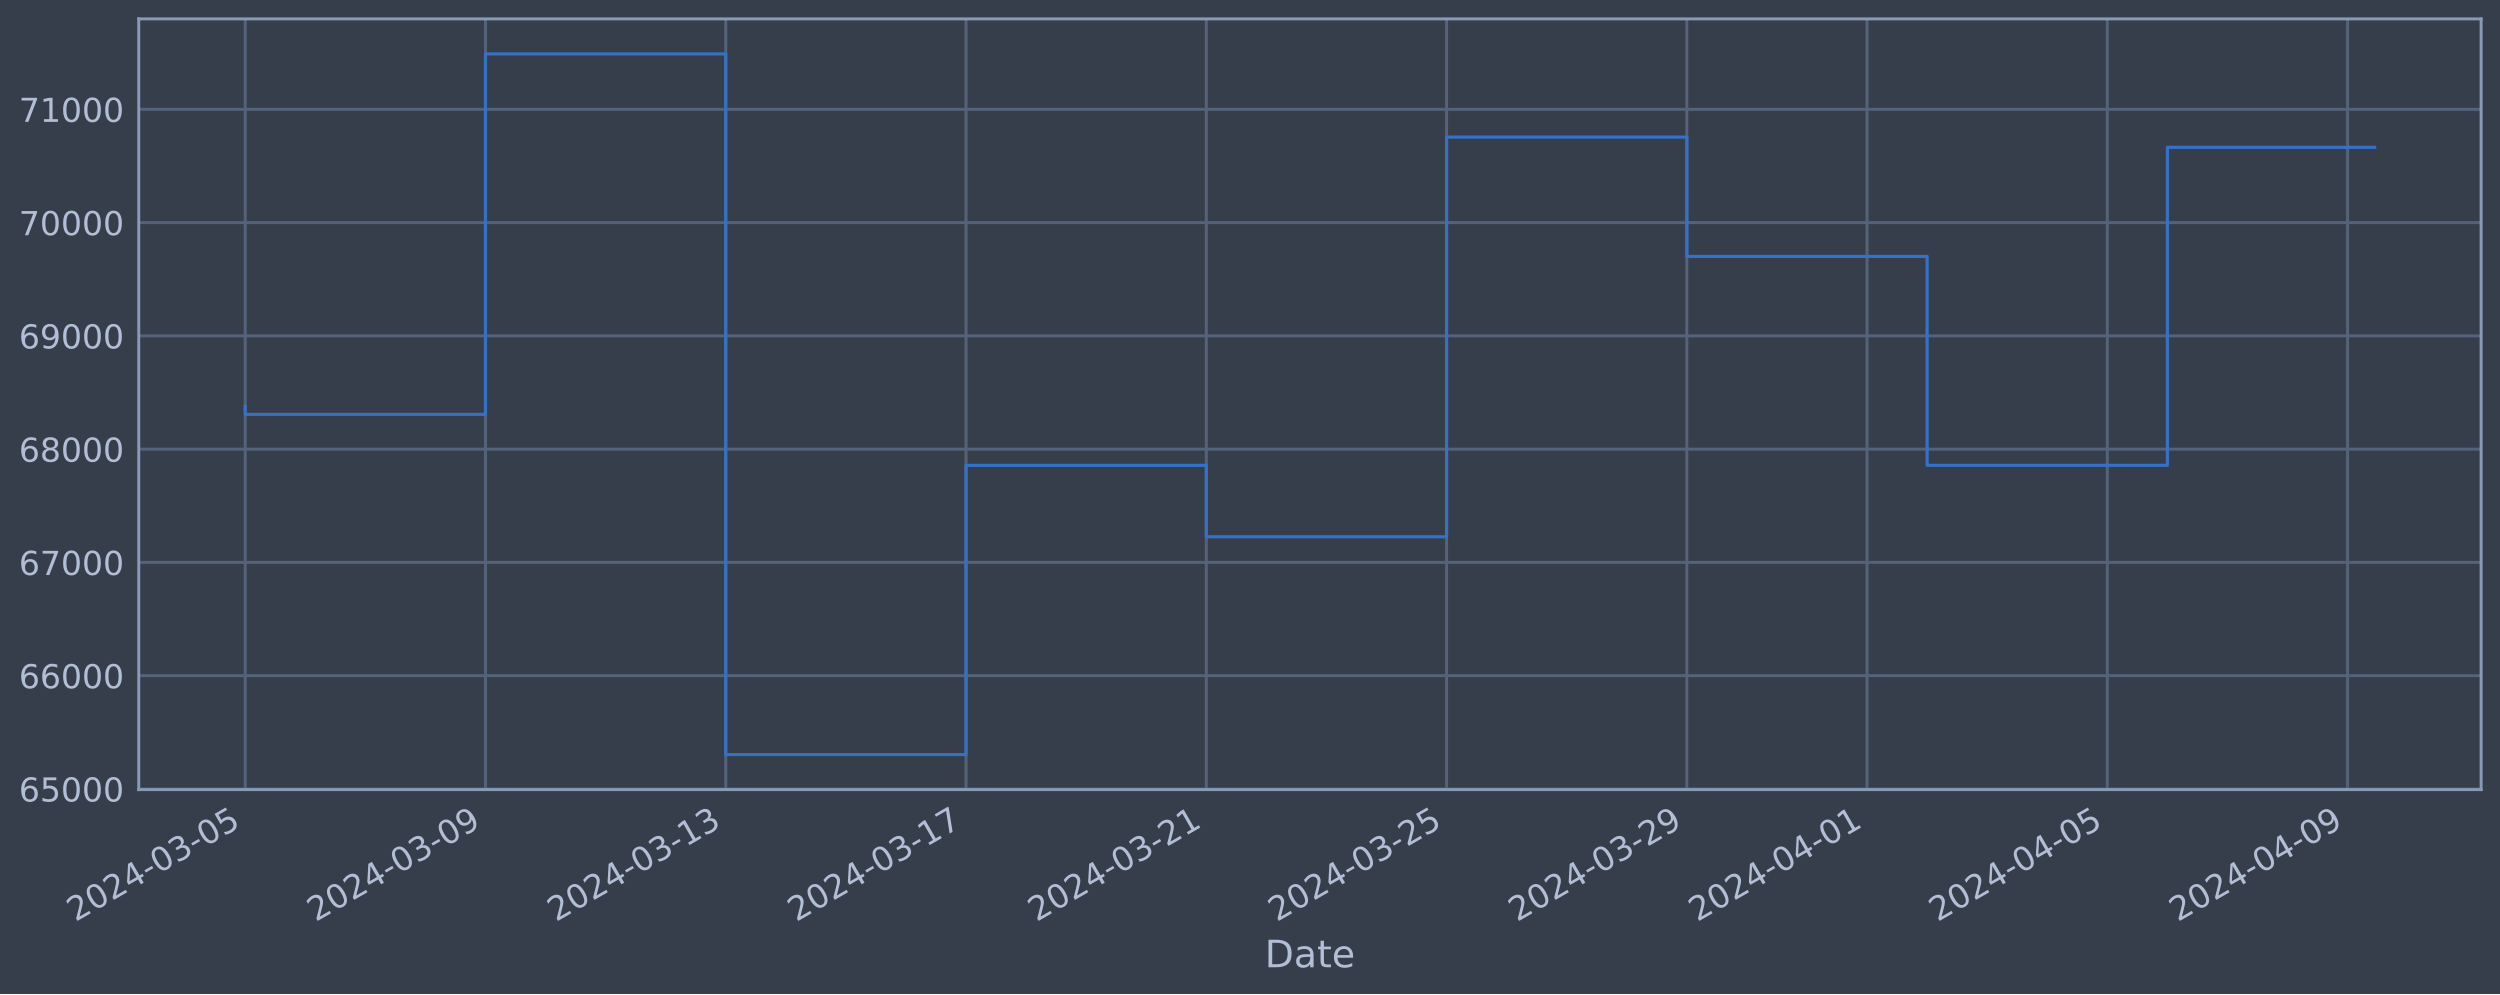
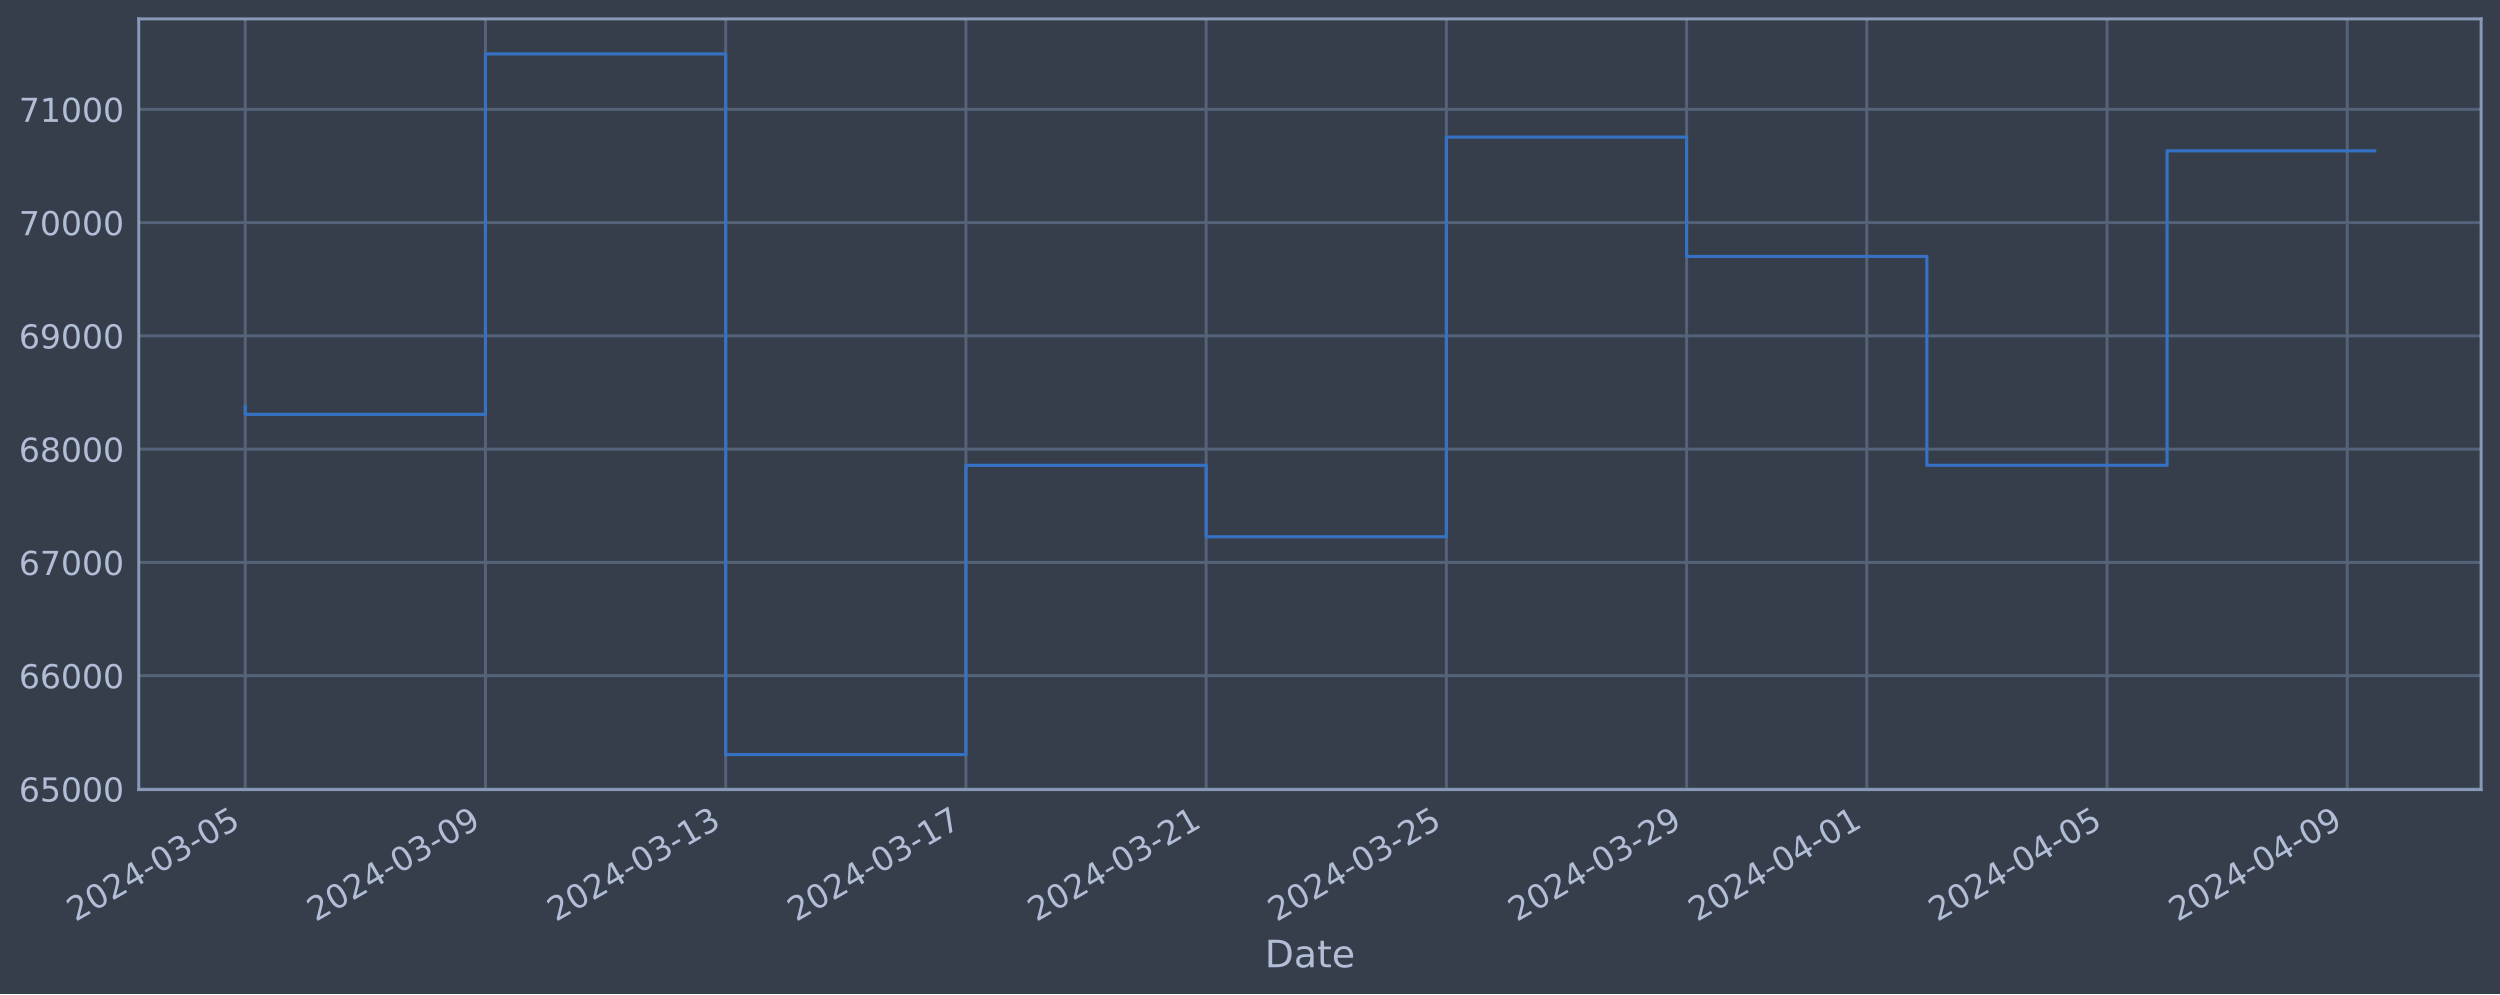
<svg xmlns="http://www.w3.org/2000/svg" xmlns:xlink="http://www.w3.org/1999/xlink" width="952.884pt" height="378.87pt" viewBox="0 0 952.884 378.87" version="1.1">
  <defs>
    <style type="text/css">*{stroke-linejoin: round; stroke-linecap: butt}</style>
  </defs>
  <g id="figure_1">
    <g id="patch_1">
      <path d="M 0 378.87  L 952.884 378.87  L 952.884 0  L 0 0  z " style="fill: #373e4b" />
    </g>
    <g id="axes_1">
      <g id="patch_2">
        <path d="M 52.884 300.96  L 945.684 300.96  L 945.684 7.2  L 52.884 7.2  z " style="fill: #373e4b" />
      </g>
      <g id="matplotlib.axis_1">
        <g id="xtick_1">
          <g id="line2d_1">
-             <path d="M 93.466 300.96  L 93.466 7.2  " clip-path="url(#pe835312e2e)" style="fill: none; stroke: #546379; stroke-width: 1.12; stroke-linecap: square" />
+             <path d="M 93.466 300.96  L 93.466 7.2  " clip-path="url(#p50410edd48)" style="fill: none; stroke: #546379; stroke-width: 1.12; stroke-linecap: square" />
          </g>
          <g id="line2d_2" />
          <g id="text_1">
            <g style="fill: #b1bed6" transform="translate(28.74006 351.4642) rotate(-30) scale(0.126 -0.126)">
              <defs>
                <path id="DejaVuSans-32" d="M 1228 531  L 3431 531  L 3431 0  L 469 0  L 469 531  Q 828 903 1448 1529  Q 2069 2156 2228 2338  Q 2531 2678 2651 2914  Q 2772 3150 2772 3378  Q 2772 3750 2511 3984  Q 2250 4219 1831 4219  Q 1534 4219 1204 4116  Q 875 4013 500 3803  L 500 4441  Q 881 4594 1212 4672  Q 1544 4750 1819 4750  Q 2544 4750 2975 4387  Q 3406 4025 3406 3419  Q 3406 3131 3298 2873  Q 3191 2616 2906 2266  Q 2828 2175 2409 1742  Q 1991 1309 1228 531  z " transform="scale(0.015625)" />
                <path id="DejaVuSans-30" d="M 2034 4250  Q 1547 4250 1301 3770  Q 1056 3291 1056 2328  Q 1056 1369 1301 889  Q 1547 409 2034 409  Q 2525 409 2770 889  Q 3016 1369 3016 2328  Q 3016 3291 2770 3770  Q 2525 4250 2034 4250  z M 2034 4750  Q 2819 4750 3233 4129  Q 3647 3509 3647 2328  Q 3647 1150 3233 529  Q 2819 -91 2034 -91  Q 1250 -91 836 529  Q 422 1150 422 2328  Q 422 3509 836 4129  Q 1250 4750 2034 4750  z " transform="scale(0.015625)" />
                <path id="DejaVuSans-34" d="M 2419 4116  L 825 1625  L 2419 1625  L 2419 4116  z M 2253 4666  L 3047 4666  L 3047 1625  L 3713 1625  L 3713 1100  L 3047 1100  L 3047 0  L 2419 0  L 2419 1100  L 313 1100  L 313 1709  L 2253 4666  z " transform="scale(0.015625)" />
                <path id="DejaVuSans-2d" d="M 313 2009  L 1997 2009  L 1997 1497  L 313 1497  L 313 2009  z " transform="scale(0.015625)" />
                <path id="DejaVuSans-33" d="M 2597 2516  Q 3050 2419 3304 2112  Q 3559 1806 3559 1356  Q 3559 666 3084 287  Q 2609 -91 1734 -91  Q 1441 -91 1130 -33  Q 819 25 488 141  L 488 750  Q 750 597 1062 519  Q 1375 441 1716 441  Q 2309 441 2620 675  Q 2931 909 2931 1356  Q 2931 1769 2642 2001  Q 2353 2234 1838 2234  L 1294 2234  L 1294 2753  L 1863 2753  Q 2328 2753 2575 2939  Q 2822 3125 2822 3475  Q 2822 3834 2567 4026  Q 2313 4219 1838 4219  Q 1578 4219 1281 4162  Q 984 4106 628 3988  L 628 4550  Q 988 4650 1302 4700  Q 1616 4750 1894 4750  Q 2613 4750 3031 4423  Q 3450 4097 3450 3541  Q 3450 3153 3228 2886  Q 3006 2619 2597 2516  z " transform="scale(0.015625)" />
                <path id="DejaVuSans-35" d="M 691 4666  L 3169 4666  L 3169 4134  L 1269 4134  L 1269 2991  Q 1406 3038 1543 3061  Q 1681 3084 1819 3084  Q 2600 3084 3056 2656  Q 3513 2228 3513 1497  Q 3513 744 3044 326  Q 2575 -91 1722 -91  Q 1428 -91 1123 -41  Q 819 9 494 109  L 494 744  Q 775 591 1075 516  Q 1375 441 1709 441  Q 2250 441 2565 725  Q 2881 1009 2881 1497  Q 2881 1984 2565 2268  Q 2250 2553 1709 2553  Q 1456 2553 1204 2497  Q 953 2441 691 2322  L 691 4666  z " transform="scale(0.015625)" />
              </defs>
              <use xlink:href="#DejaVuSans-32" />
              <use xlink:href="#DejaVuSans-30" x="63.623" />
              <use xlink:href="#DejaVuSans-32" x="127.246" />
              <use xlink:href="#DejaVuSans-34" x="190.869" />
              <use xlink:href="#DejaVuSans-2d" x="254.492" />
              <use xlink:href="#DejaVuSans-30" x="290.576" />
              <use xlink:href="#DejaVuSans-33" x="354.199" />
              <use xlink:href="#DejaVuSans-2d" x="417.822" />
              <use xlink:href="#DejaVuSans-30" x="453.906" />
              <use xlink:href="#DejaVuSans-35" x="517.529" />
            </g>
          </g>
        </g>
        <g id="xtick_2">
          <g id="line2d_3">
-             <path d="M 185.046 300.96  L 185.046 7.2  " clip-path="url(#pe835312e2e)" style="fill: none; stroke: #546379; stroke-width: 1.12; stroke-linecap: square" />
+             <path d="M 185.031 300.96  L 185.031 7.2  " clip-path="url(#p50410edd48)" style="fill: none; stroke: #546379; stroke-width: 1.12; stroke-linecap: square" />
          </g>
          <g id="line2d_4" />
          <g id="text_2">
-             <g style="fill: #b1bed6" transform="translate(120.3204 351.4642) rotate(-30) scale(0.126 -0.126)">
+             <g style="fill: #b1bed6" transform="translate(120.3056 351.4642) rotate(-30) scale(0.126 -0.126)">
              <defs>
                <path id="DejaVuSans-39" d="M 703 97  L 703 672  Q 941 559 1184 500  Q 1428 441 1663 441  Q 2288 441 2617 861  Q 2947 1281 2994 2138  Q 2813 1869 2534 1725  Q 2256 1581 1919 1581  Q 1219 1581 811 2004  Q 403 2428 403 3163  Q 403 3881 828 4315  Q 1253 4750 1959 4750  Q 2769 4750 3195 4129  Q 3622 3509 3622 2328  Q 3622 1225 3098 567  Q 2575 -91 1691 -91  Q 1453 -91 1209 -44  Q 966 3 703 97  z M 1959 2075  Q 2384 2075 2632 2365  Q 2881 2656 2881 3163  Q 2881 3666 2632 3958  Q 2384 4250 1959 4250  Q 1534 4250 1286 3958  Q 1038 3666 1038 3163  Q 1038 2656 1286 2365  Q 1534 2075 1959 2075  z " transform="scale(0.015625)" />
              </defs>
              <use xlink:href="#DejaVuSans-32" />
              <use xlink:href="#DejaVuSans-30" x="63.623" />
              <use xlink:href="#DejaVuSans-32" x="127.246" />
              <use xlink:href="#DejaVuSans-34" x="190.869" />
              <use xlink:href="#DejaVuSans-2d" x="254.492" />
              <use xlink:href="#DejaVuSans-30" x="290.576" />
              <use xlink:href="#DejaVuSans-33" x="354.199" />
              <use xlink:href="#DejaVuSans-2d" x="417.822" />
              <use xlink:href="#DejaVuSans-30" x="453.906" />
              <use xlink:href="#DejaVuSans-39" x="517.529" />
            </g>
          </g>
        </g>
        <g id="xtick_3">
          <g id="line2d_5">
-             <path d="M 276.626 300.96  L 276.626 7.2  " clip-path="url(#pe835312e2e)" style="fill: none; stroke: #546379; stroke-width: 1.12; stroke-linecap: square" />
+             <path d="M 276.597 300.96  L 276.597 7.2  " clip-path="url(#p50410edd48)" style="fill: none; stroke: #546379; stroke-width: 1.12; stroke-linecap: square" />
          </g>
          <g id="line2d_6" />
          <g id="text_3">
-             <g style="fill: #b1bed6" transform="translate(211.9008 351.4642) rotate(-30) scale(0.126 -0.126)">
+             <g style="fill: #b1bed6" transform="translate(211.8712 351.4642) rotate(-30) scale(0.126 -0.126)">
              <defs>
                <path id="DejaVuSans-31" d="M 794 531  L 1825 531  L 1825 4091  L 703 3866  L 703 4441  L 1819 4666  L 2450 4666  L 2450 531  L 3481 531  L 3481 0  L 794 0  L 794 531  z " transform="scale(0.015625)" />
              </defs>
              <use xlink:href="#DejaVuSans-32" />
              <use xlink:href="#DejaVuSans-30" x="63.623" />
              <use xlink:href="#DejaVuSans-32" x="127.246" />
              <use xlink:href="#DejaVuSans-34" x="190.869" />
              <use xlink:href="#DejaVuSans-2d" x="254.492" />
              <use xlink:href="#DejaVuSans-30" x="290.576" />
              <use xlink:href="#DejaVuSans-33" x="354.199" />
              <use xlink:href="#DejaVuSans-2d" x="417.822" />
              <use xlink:href="#DejaVuSans-31" x="453.906" />
              <use xlink:href="#DejaVuSans-33" x="517.529" />
            </g>
          </g>
        </g>
        <g id="xtick_4">
          <g id="line2d_7">
-             <path d="M 368.207 300.96  L 368.207 7.2  " clip-path="url(#pe835312e2e)" style="fill: none; stroke: #546379; stroke-width: 1.12; stroke-linecap: square" />
+             <path d="M 368.162 300.96  L 368.162 7.2  " clip-path="url(#p50410edd48)" style="fill: none; stroke: #546379; stroke-width: 1.12; stroke-linecap: square" />
          </g>
          <g id="line2d_8" />
          <g id="text_4">
-             <g style="fill: #b1bed6" transform="translate(303.4812 351.4642) rotate(-30) scale(0.126 -0.126)">
+             <g style="fill: #b1bed6" transform="translate(303.4368 351.4642) rotate(-30) scale(0.126 -0.126)">
              <defs>
                <path id="DejaVuSans-37" d="M 525 4666  L 3525 4666  L 3525 4397  L 1831 0  L 1172 0  L 2766 4134  L 525 4134  L 525 4666  z " transform="scale(0.015625)" />
              </defs>
              <use xlink:href="#DejaVuSans-32" />
              <use xlink:href="#DejaVuSans-30" x="63.623" />
              <use xlink:href="#DejaVuSans-32" x="127.246" />
              <use xlink:href="#DejaVuSans-34" x="190.869" />
              <use xlink:href="#DejaVuSans-2d" x="254.492" />
              <use xlink:href="#DejaVuSans-30" x="290.576" />
              <use xlink:href="#DejaVuSans-33" x="354.199" />
              <use xlink:href="#DejaVuSans-2d" x="417.822" />
              <use xlink:href="#DejaVuSans-31" x="453.906" />
              <use xlink:href="#DejaVuSans-37" x="517.529" />
            </g>
          </g>
        </g>
        <g id="xtick_5">
          <g id="line2d_9">
-             <path d="M 459.787 300.96  L 459.787 7.2  " clip-path="url(#pe835312e2e)" style="fill: none; stroke: #546379; stroke-width: 1.12; stroke-linecap: square" />
+             <path d="M 459.728 300.96  L 459.728 7.2  " clip-path="url(#p50410edd48)" style="fill: none; stroke: #546379; stroke-width: 1.12; stroke-linecap: square" />
          </g>
          <g id="line2d_10" />
          <g id="text_5">
-             <g style="fill: #b1bed6" transform="translate(395.0616 351.4642) rotate(-30) scale(0.126 -0.126)">
+             <g style="fill: #b1bed6" transform="translate(395.0024 351.4642) rotate(-30) scale(0.126 -0.126)">
              <use xlink:href="#DejaVuSans-32" />
              <use xlink:href="#DejaVuSans-30" x="63.623" />
              <use xlink:href="#DejaVuSans-32" x="127.246" />
              <use xlink:href="#DejaVuSans-34" x="190.869" />
              <use xlink:href="#DejaVuSans-2d" x="254.492" />
              <use xlink:href="#DejaVuSans-30" x="290.576" />
              <use xlink:href="#DejaVuSans-33" x="354.199" />
              <use xlink:href="#DejaVuSans-2d" x="417.822" />
              <use xlink:href="#DejaVuSans-32" x="453.906" />
              <use xlink:href="#DejaVuSans-31" x="517.529" />
            </g>
          </g>
        </g>
        <g id="xtick_6">
          <g id="line2d_11">
-             <path d="M 551.367 300.96  L 551.367 7.2  " clip-path="url(#pe835312e2e)" style="fill: none; stroke: #546379; stroke-width: 1.12; stroke-linecap: square" />
+             <path d="M 551.293 300.96  L 551.293 7.2  " clip-path="url(#p50410edd48)" style="fill: none; stroke: #546379; stroke-width: 1.12; stroke-linecap: square" />
          </g>
          <g id="line2d_12" />
          <g id="text_6">
-             <g style="fill: #b1bed6" transform="translate(486.6419 351.4642) rotate(-30) scale(0.126 -0.126)">
+             <g style="fill: #b1bed6" transform="translate(486.5679 351.4642) rotate(-30) scale(0.126 -0.126)">
              <use xlink:href="#DejaVuSans-32" />
              <use xlink:href="#DejaVuSans-30" x="63.623" />
              <use xlink:href="#DejaVuSans-32" x="127.246" />
              <use xlink:href="#DejaVuSans-34" x="190.869" />
              <use xlink:href="#DejaVuSans-2d" x="254.492" />
              <use xlink:href="#DejaVuSans-30" x="290.576" />
              <use xlink:href="#DejaVuSans-33" x="354.199" />
              <use xlink:href="#DejaVuSans-2d" x="417.822" />
              <use xlink:href="#DejaVuSans-32" x="453.906" />
              <use xlink:href="#DejaVuSans-35" x="517.529" />
            </g>
          </g>
        </g>
        <g id="xtick_7">
          <g id="line2d_13">
-             <path d="M 642.948 300.96  L 642.948 7.2  " clip-path="url(#pe835312e2e)" style="fill: none; stroke: #546379; stroke-width: 1.12; stroke-linecap: square" />
+             <path d="M 642.859 300.96  L 642.859 7.2  " clip-path="url(#p50410edd48)" style="fill: none; stroke: #546379; stroke-width: 1.12; stroke-linecap: square" />
          </g>
          <g id="line2d_14" />
          <g id="text_7">
-             <g style="fill: #b1bed6" transform="translate(578.2223 351.4642) rotate(-30) scale(0.126 -0.126)">
+             <g style="fill: #b1bed6" transform="translate(578.1335 351.4642) rotate(-30) scale(0.126 -0.126)">
              <use xlink:href="#DejaVuSans-32" />
              <use xlink:href="#DejaVuSans-30" x="63.623" />
              <use xlink:href="#DejaVuSans-32" x="127.246" />
              <use xlink:href="#DejaVuSans-34" x="190.869" />
              <use xlink:href="#DejaVuSans-2d" x="254.492" />
              <use xlink:href="#DejaVuSans-30" x="290.576" />
              <use xlink:href="#DejaVuSans-33" x="354.199" />
              <use xlink:href="#DejaVuSans-2d" x="417.822" />
              <use xlink:href="#DejaVuSans-32" x="453.906" />
              <use xlink:href="#DejaVuSans-39" x="517.529" />
            </g>
          </g>
        </g>
        <g id="xtick_8">
          <g id="line2d_15">
-             <path d="M 711.633 300.96  L 711.633 7.2  " clip-path="url(#pe835312e2e)" style="fill: none; stroke: #546379; stroke-width: 1.12; stroke-linecap: square" />
+             <path d="M 711.533 300.96  L 711.533 7.2  " clip-path="url(#p50410edd48)" style="fill: none; stroke: #546379; stroke-width: 1.12; stroke-linecap: square" />
          </g>
          <g id="line2d_16" />
          <g id="text_8">
-             <g style="fill: #b1bed6" transform="translate(646.9076 351.4642) rotate(-30) scale(0.126 -0.126)">
+             <g style="fill: #b1bed6" transform="translate(646.8077 351.4642) rotate(-30) scale(0.126 -0.126)">
              <use xlink:href="#DejaVuSans-32" />
              <use xlink:href="#DejaVuSans-30" x="63.623" />
              <use xlink:href="#DejaVuSans-32" x="127.246" />
              <use xlink:href="#DejaVuSans-34" x="190.869" />
              <use xlink:href="#DejaVuSans-2d" x="254.492" />
              <use xlink:href="#DejaVuSans-30" x="290.576" />
              <use xlink:href="#DejaVuSans-34" x="354.199" />
              <use xlink:href="#DejaVuSans-2d" x="417.822" />
              <use xlink:href="#DejaVuSans-30" x="453.906" />
              <use xlink:href="#DejaVuSans-31" x="517.529" />
            </g>
          </g>
        </g>
        <g id="xtick_9">
          <g id="line2d_17">
-             <path d="M 803.213 300.96  L 803.213 7.2  " clip-path="url(#pe835312e2e)" style="fill: none; stroke: #546379; stroke-width: 1.12; stroke-linecap: square" />
+             <path d="M 803.099 300.96  L 803.099 7.2  " clip-path="url(#p50410edd48)" style="fill: none; stroke: #546379; stroke-width: 1.12; stroke-linecap: square" />
          </g>
          <g id="line2d_18" />
          <g id="text_9">
-             <g style="fill: #b1bed6" transform="translate(738.488 351.4642) rotate(-30) scale(0.126 -0.126)">
+             <g style="fill: #b1bed6" transform="translate(738.3733 351.4642) rotate(-30) scale(0.126 -0.126)">
              <use xlink:href="#DejaVuSans-32" />
              <use xlink:href="#DejaVuSans-30" x="63.623" />
              <use xlink:href="#DejaVuSans-32" x="127.246" />
              <use xlink:href="#DejaVuSans-34" x="190.869" />
              <use xlink:href="#DejaVuSans-2d" x="254.492" />
              <use xlink:href="#DejaVuSans-30" x="290.576" />
              <use xlink:href="#DejaVuSans-34" x="354.199" />
              <use xlink:href="#DejaVuSans-2d" x="417.822" />
              <use xlink:href="#DejaVuSans-30" x="453.906" />
              <use xlink:href="#DejaVuSans-35" x="517.529" />
            </g>
          </g>
        </g>
        <g id="xtick_10">
          <g id="line2d_19">
-             <path d="M 894.794 300.96  L 894.794 7.2  " clip-path="url(#pe835312e2e)" style="fill: none; stroke: #546379; stroke-width: 1.12; stroke-linecap: square" />
+             <path d="M 894.664 300.96  L 894.664 7.2  " clip-path="url(#p50410edd48)" style="fill: none; stroke: #546379; stroke-width: 1.12; stroke-linecap: square" />
          </g>
          <g id="line2d_20" />
          <g id="text_10">
-             <g style="fill: #b1bed6" transform="translate(830.0683 351.4642) rotate(-30) scale(0.126 -0.126)">
+             <g style="fill: #b1bed6" transform="translate(829.9388 351.4642) rotate(-30) scale(0.126 -0.126)">
              <use xlink:href="#DejaVuSans-32" />
              <use xlink:href="#DejaVuSans-30" x="63.623" />
              <use xlink:href="#DejaVuSans-32" x="127.246" />
              <use xlink:href="#DejaVuSans-34" x="190.869" />
              <use xlink:href="#DejaVuSans-2d" x="254.492" />
              <use xlink:href="#DejaVuSans-30" x="290.576" />
              <use xlink:href="#DejaVuSans-34" x="354.199" />
              <use xlink:href="#DejaVuSans-2d" x="417.822" />
              <use xlink:href="#DejaVuSans-30" x="453.906" />
              <use xlink:href="#DejaVuSans-39" x="517.529" />
            </g>
          </g>
        </g>
        <g id="text_11">
          <g style="fill: #b1bed6" transform="translate(482.0746 368.6753) scale(0.144 -0.144)">
            <defs>
              <path id="DejaVuSans-44" d="M 1259 4147  L 1259 519  L 2022 519  Q 2988 519 3436 956  Q 3884 1394 3884 2338  Q 3884 3275 3436 3711  Q 2988 4147 2022 4147  L 1259 4147  z M 628 4666  L 1925 4666  Q 3281 4666 3915 4102  Q 4550 3538 4550 2338  Q 4550 1131 3912 565  Q 3275 0 1925 0  L 628 0  L 628 4666  z " transform="scale(0.015625)" />
              <path id="DejaVuSans-61" d="M 2194 1759  Q 1497 1759 1228 1600  Q 959 1441 959 1056  Q 959 750 1161 570  Q 1363 391 1709 391  Q 2188 391 2477 730  Q 2766 1069 2766 1631  L 2766 1759  L 2194 1759  z M 3341 1997  L 3341 0  L 2766 0  L 2766 531  Q 2569 213 2275 61  Q 1981 -91 1556 -91  Q 1019 -91 701 211  Q 384 513 384 1019  Q 384 1609 779 1909  Q 1175 2209 1959 2209  L 2766 2209  L 2766 2266  Q 2766 2663 2505 2880  Q 2244 3097 1772 3097  Q 1472 3097 1187 3025  Q 903 2953 641 2809  L 641 3341  Q 956 3463 1253 3523  Q 1550 3584 1831 3584  Q 2591 3584 2966 3190  Q 3341 2797 3341 1997  z " transform="scale(0.015625)" />
              <path id="DejaVuSans-74" d="M 1172 4494  L 1172 3500  L 2356 3500  L 2356 3053  L 1172 3053  L 1172 1153  Q 1172 725 1289 603  Q 1406 481 1766 481  L 2356 481  L 2356 0  L 1766 0  Q 1100 0 847 248  Q 594 497 594 1153  L 594 3053  L 172 3053  L 172 3500  L 594 3500  L 594 4494  L 1172 4494  z " transform="scale(0.015625)" />
              <path id="DejaVuSans-65" d="M 3597 1894  L 3597 1613  L 953 1613  Q 991 1019 1311 708  Q 1631 397 2203 397  Q 2534 397 2845 478  Q 3156 559 3463 722  L 3463 178  Q 3153 47 2828 -22  Q 2503 -91 2169 -91  Q 1331 -91 842 396  Q 353 884 353 1716  Q 353 2575 817 3079  Q 1281 3584 2069 3584  Q 2775 3584 3186 3129  Q 3597 2675 3597 1894  z M 3022 2063  Q 3016 2534 2758 2815  Q 2500 3097 2075 3097  Q 1594 3097 1305 2825  Q 1016 2553 972 2059  L 3022 2063  z " transform="scale(0.015625)" />
            </defs>
            <use xlink:href="#DejaVuSans-44" />
            <use xlink:href="#DejaVuSans-61" x="77.002" />
            <use xlink:href="#DejaVuSans-74" x="138.281" />
            <use xlink:href="#DejaVuSans-65" x="177.49" />
          </g>
        </g>
      </g>
      <g id="matplotlib.axis_2">
        <g id="ytick_1">
          <g id="line2d_21">
-             <path d="M 52.884 300.718  L 945.684 300.718  " clip-path="url(#pe835312e2e)" style="fill: none; stroke: #546379; stroke-width: 1.12; stroke-linecap: square" />
+             <path d="M 52.884 300.718  L 945.684 300.718  " clip-path="url(#p50410edd48)" style="fill: none; stroke: #546379; stroke-width: 1.12; stroke-linecap: square" />
          </g>
          <g id="line2d_22" />
          <g id="text_12">
            <g style="fill: #b1bed6" transform="translate(7.2 305.5049) scale(0.126 -0.126)">
              <defs>
                <path id="DejaVuSans-36" d="M 2113 2584  Q 1688 2584 1439 2293  Q 1191 2003 1191 1497  Q 1191 994 1439 701  Q 1688 409 2113 409  Q 2538 409 2786 701  Q 3034 994 3034 1497  Q 3034 2003 2786 2293  Q 2538 2584 2113 2584  z M 3366 4563  L 3366 3988  Q 3128 4100 2886 4159  Q 2644 4219 2406 4219  Q 1781 4219 1451 3797  Q 1122 3375 1075 2522  Q 1259 2794 1537 2939  Q 1816 3084 2150 3084  Q 2853 3084 3261 2657  Q 3669 2231 3669 1497  Q 3669 778 3244 343  Q 2819 -91 2113 -91  Q 1303 -91 875 529  Q 447 1150 447 2328  Q 447 3434 972 4092  Q 1497 4750 2381 4750  Q 2619 4750 2861 4703  Q 3103 4656 3366 4563  z " transform="scale(0.015625)" />
              </defs>
              <use xlink:href="#DejaVuSans-36" />
              <use xlink:href="#DejaVuSans-35" x="63.623" />
              <use xlink:href="#DejaVuSans-30" x="127.246" />
              <use xlink:href="#DejaVuSans-30" x="190.869" />
              <use xlink:href="#DejaVuSans-30" x="254.492" />
            </g>
          </g>
        </g>
        <g id="ytick_2">
          <g id="line2d_23">
-             <path d="M 52.884 257.544  L 945.684 257.544  " clip-path="url(#pe835312e2e)" style="fill: none; stroke: #546379; stroke-width: 1.12; stroke-linecap: square" />
+             <path d="M 52.884 257.544  L 945.684 257.544  " clip-path="url(#p50410edd48)" style="fill: none; stroke: #546379; stroke-width: 1.12; stroke-linecap: square" />
          </g>
          <g id="line2d_24" />
          <g id="text_13">
            <g style="fill: #b1bed6" transform="translate(7.2 262.331) scale(0.126 -0.126)">
              <use xlink:href="#DejaVuSans-36" />
              <use xlink:href="#DejaVuSans-36" x="63.623" />
              <use xlink:href="#DejaVuSans-30" x="127.246" />
              <use xlink:href="#DejaVuSans-30" x="190.869" />
              <use xlink:href="#DejaVuSans-30" x="254.492" />
            </g>
          </g>
        </g>
        <g id="ytick_3">
          <g id="line2d_25">
-             <path d="M 52.884 214.37  L 945.684 214.37  " clip-path="url(#pe835312e2e)" style="fill: none; stroke: #546379; stroke-width: 1.12; stroke-linecap: square" />
+             <path d="M 52.884 214.37  L 945.684 214.37  " clip-path="url(#p50410edd48)" style="fill: none; stroke: #546379; stroke-width: 1.12; stroke-linecap: square" />
          </g>
          <g id="line2d_26" />
          <g id="text_14">
            <g style="fill: #b1bed6" transform="translate(7.2 219.157) scale(0.126 -0.126)">
              <use xlink:href="#DejaVuSans-36" />
              <use xlink:href="#DejaVuSans-37" x="63.623" />
              <use xlink:href="#DejaVuSans-30" x="127.246" />
              <use xlink:href="#DejaVuSans-30" x="190.869" />
              <use xlink:href="#DejaVuSans-30" x="254.492" />
            </g>
          </g>
        </g>
        <g id="ytick_4">
          <g id="line2d_27">
-             <path d="M 52.884 171.196  L 945.684 171.196  " clip-path="url(#pe835312e2e)" style="fill: none; stroke: #546379; stroke-width: 1.12; stroke-linecap: square" />
+             <path d="M 52.884 171.196  L 945.684 171.196  " clip-path="url(#p50410edd48)" style="fill: none; stroke: #546379; stroke-width: 1.12; stroke-linecap: square" />
          </g>
          <g id="line2d_28" />
          <g id="text_15">
            <g style="fill: #b1bed6" transform="translate(7.2 175.9831) scale(0.126 -0.126)">
              <defs>
                <path id="DejaVuSans-38" d="M 2034 2216  Q 1584 2216 1326 1975  Q 1069 1734 1069 1313  Q 1069 891 1326 650  Q 1584 409 2034 409  Q 2484 409 2743 651  Q 3003 894 3003 1313  Q 3003 1734 2745 1975  Q 2488 2216 2034 2216  z M 1403 2484  Q 997 2584 770 2862  Q 544 3141 544 3541  Q 544 4100 942 4425  Q 1341 4750 2034 4750  Q 2731 4750 3128 4425  Q 3525 4100 3525 3541  Q 3525 3141 3298 2862  Q 3072 2584 2669 2484  Q 3125 2378 3379 2068  Q 3634 1759 3634 1313  Q 3634 634 3220 271  Q 2806 -91 2034 -91  Q 1263 -91 848 271  Q 434 634 434 1313  Q 434 1759 690 2068  Q 947 2378 1403 2484  z M 1172 3481  Q 1172 3119 1398 2916  Q 1625 2713 2034 2713  Q 2441 2713 2670 2916  Q 2900 3119 2900 3481  Q 2900 3844 2670 4047  Q 2441 4250 2034 4250  Q 1625 4250 1398 4047  Q 1172 3844 1172 3481  z " transform="scale(0.015625)" />
              </defs>
              <use xlink:href="#DejaVuSans-36" />
              <use xlink:href="#DejaVuSans-38" x="63.623" />
              <use xlink:href="#DejaVuSans-30" x="127.246" />
              <use xlink:href="#DejaVuSans-30" x="190.869" />
              <use xlink:href="#DejaVuSans-30" x="254.492" />
            </g>
          </g>
        </g>
        <g id="ytick_5">
          <g id="line2d_29">
-             <path d="M 52.884 128.022  L 945.684 128.022  " clip-path="url(#pe835312e2e)" style="fill: none; stroke: #546379; stroke-width: 1.12; stroke-linecap: square" />
+             <path d="M 52.884 128.022  L 945.684 128.022  " clip-path="url(#p50410edd48)" style="fill: none; stroke: #546379; stroke-width: 1.12; stroke-linecap: square" />
          </g>
          <g id="line2d_30" />
          <g id="text_16">
            <g style="fill: #b1bed6" transform="translate(7.2 132.8092) scale(0.126 -0.126)">
              <use xlink:href="#DejaVuSans-36" />
              <use xlink:href="#DejaVuSans-39" x="63.623" />
              <use xlink:href="#DejaVuSans-30" x="127.246" />
              <use xlink:href="#DejaVuSans-30" x="190.869" />
              <use xlink:href="#DejaVuSans-30" x="254.492" />
            </g>
          </g>
        </g>
        <g id="ytick_6">
          <g id="line2d_31">
-             <path d="M 52.884 84.848  L 945.684 84.848  " clip-path="url(#pe835312e2e)" style="fill: none; stroke: #546379; stroke-width: 1.12; stroke-linecap: square" />
+             <path d="M 52.884 84.848  L 945.684 84.848  " clip-path="url(#p50410edd48)" style="fill: none; stroke: #546379; stroke-width: 1.12; stroke-linecap: square" />
          </g>
          <g id="line2d_32" />
          <g id="text_17">
            <g style="fill: #b1bed6" transform="translate(7.2 89.63523) scale(0.126 -0.126)">
              <use xlink:href="#DejaVuSans-37" />
              <use xlink:href="#DejaVuSans-30" x="63.623" />
              <use xlink:href="#DejaVuSans-30" x="127.246" />
              <use xlink:href="#DejaVuSans-30" x="190.869" />
              <use xlink:href="#DejaVuSans-30" x="254.492" />
            </g>
          </g>
        </g>
        <g id="ytick_7">
          <g id="line2d_33">
-             <path d="M 52.884 41.674  L 945.684 41.674  " clip-path="url(#pe835312e2e)" style="fill: none; stroke: #546379; stroke-width: 1.12; stroke-linecap: square" />
+             <path d="M 52.884 41.674  L 945.684 41.674  " clip-path="url(#p50410edd48)" style="fill: none; stroke: #546379; stroke-width: 1.12; stroke-linecap: square" />
          </g>
          <g id="line2d_34" />
          <g id="text_18">
            <g style="fill: #b1bed6" transform="translate(7.2 46.4613) scale(0.126 -0.126)">
              <use xlink:href="#DejaVuSans-37" />
              <use xlink:href="#DejaVuSans-31" x="63.623" />
              <use xlink:href="#DejaVuSans-30" x="127.246" />
              <use xlink:href="#DejaVuSans-30" x="190.869" />
              <use xlink:href="#DejaVuSans-30" x="254.492" />
            </g>
          </g>
        </g>
      </g>
      <g id="line2d_35">
-         <path d="M 93.466 154.891  L 93.466 157.946  L 185.046 157.946  L 185.046 20.553  L 276.626 20.553  L 276.626 287.607  L 368.207 287.607  L 368.207 177.362  L 459.787 177.362  L 459.787 204.598  L 551.367 204.598  L 551.367 52.265  L 642.948 52.265  L 642.948 97.744  L 734.528 97.744  L 734.528 177.352  L 826.109 177.352  L 826.109 56.154  L 905.102 56.154  " clip-path="url(#pe835312e2e)" style="fill: none; stroke: #3572c6; stroke-width: 1.2; stroke-linecap: square" />
+         <path d="M 93.466 154.891  L 93.466 157.946  L 185.031 157.946  L 185.031 20.553  L 276.597 20.553  L 276.597 287.607  L 368.162 287.607  L 368.162 177.362  L 459.728 177.362  L 459.728 204.598  L 551.293 204.598  L 551.293 52.265  L 642.859 52.265  L 642.859 97.744  L 734.425 97.744  L 734.425 177.352  L 825.99 177.352  L 825.99 57.491  L 905.102 57.491  " clip-path="url(#p50410edd48)" style="fill: none; stroke: #3572c6; stroke-width: 1.2; stroke-linecap: square" />
      </g>
      <g id="patch_3">
        <path d="M 52.884 300.96  L 52.884 7.2  " style="fill: none; stroke: #899ab8; stroke-width: 1.12; stroke-linejoin: miter; stroke-linecap: square" />
      </g>
      <g id="patch_4">
        <path d="M 945.684 300.96  L 945.684 7.2  " style="fill: none; stroke: #899ab8; stroke-width: 1.12; stroke-linejoin: miter; stroke-linecap: square" />
      </g>
      <g id="patch_5">
        <path d="M 52.884 300.96  L 945.684 300.96  " style="fill: none; stroke: #899ab8; stroke-width: 1.12; stroke-linejoin: miter; stroke-linecap: square" />
      </g>
      <g id="patch_6">
        <path d="M 52.884 7.2  L 945.684 7.2  " style="fill: none; stroke: #899ab8; stroke-width: 1.12; stroke-linejoin: miter; stroke-linecap: square" />
      </g>
    </g>
  </g>
  <defs>
-     <clipPath id="pe835312e2e">
+     <clipPath id="p50410edd48">
      <rect x="52.884" y="7.2" width="892.8" height="293.76" />
    </clipPath>
  </defs>
</svg>
